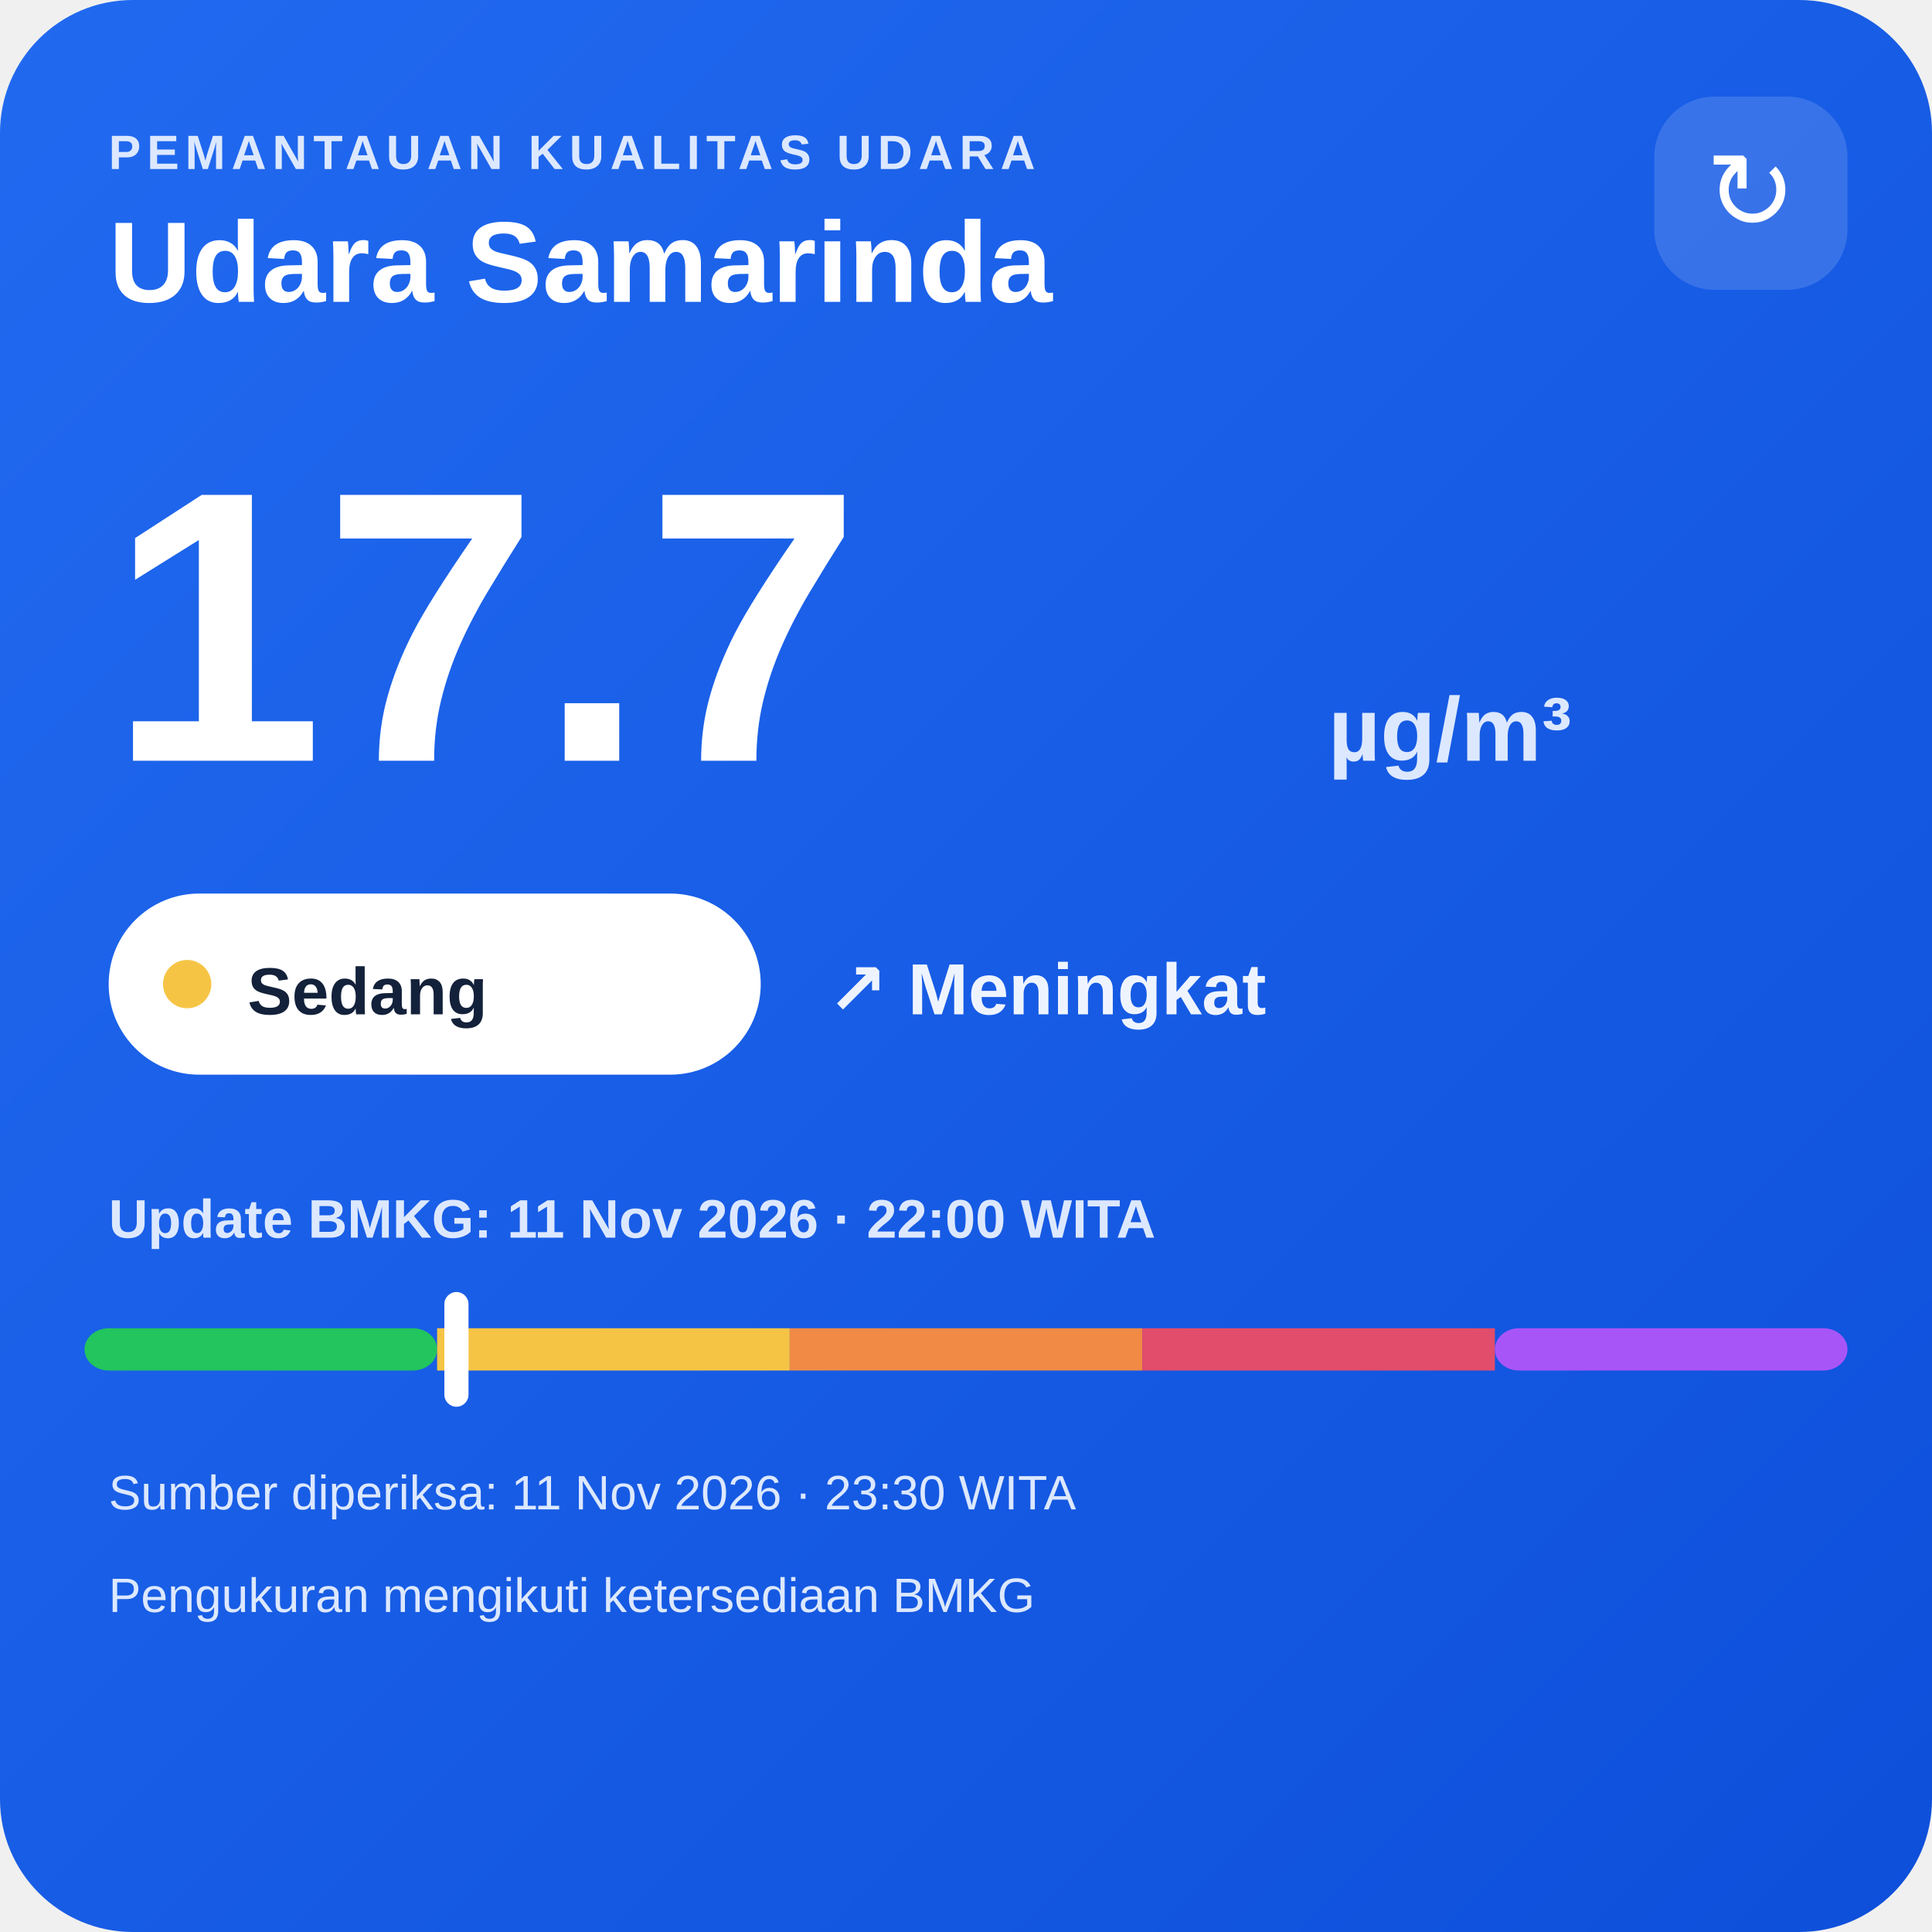
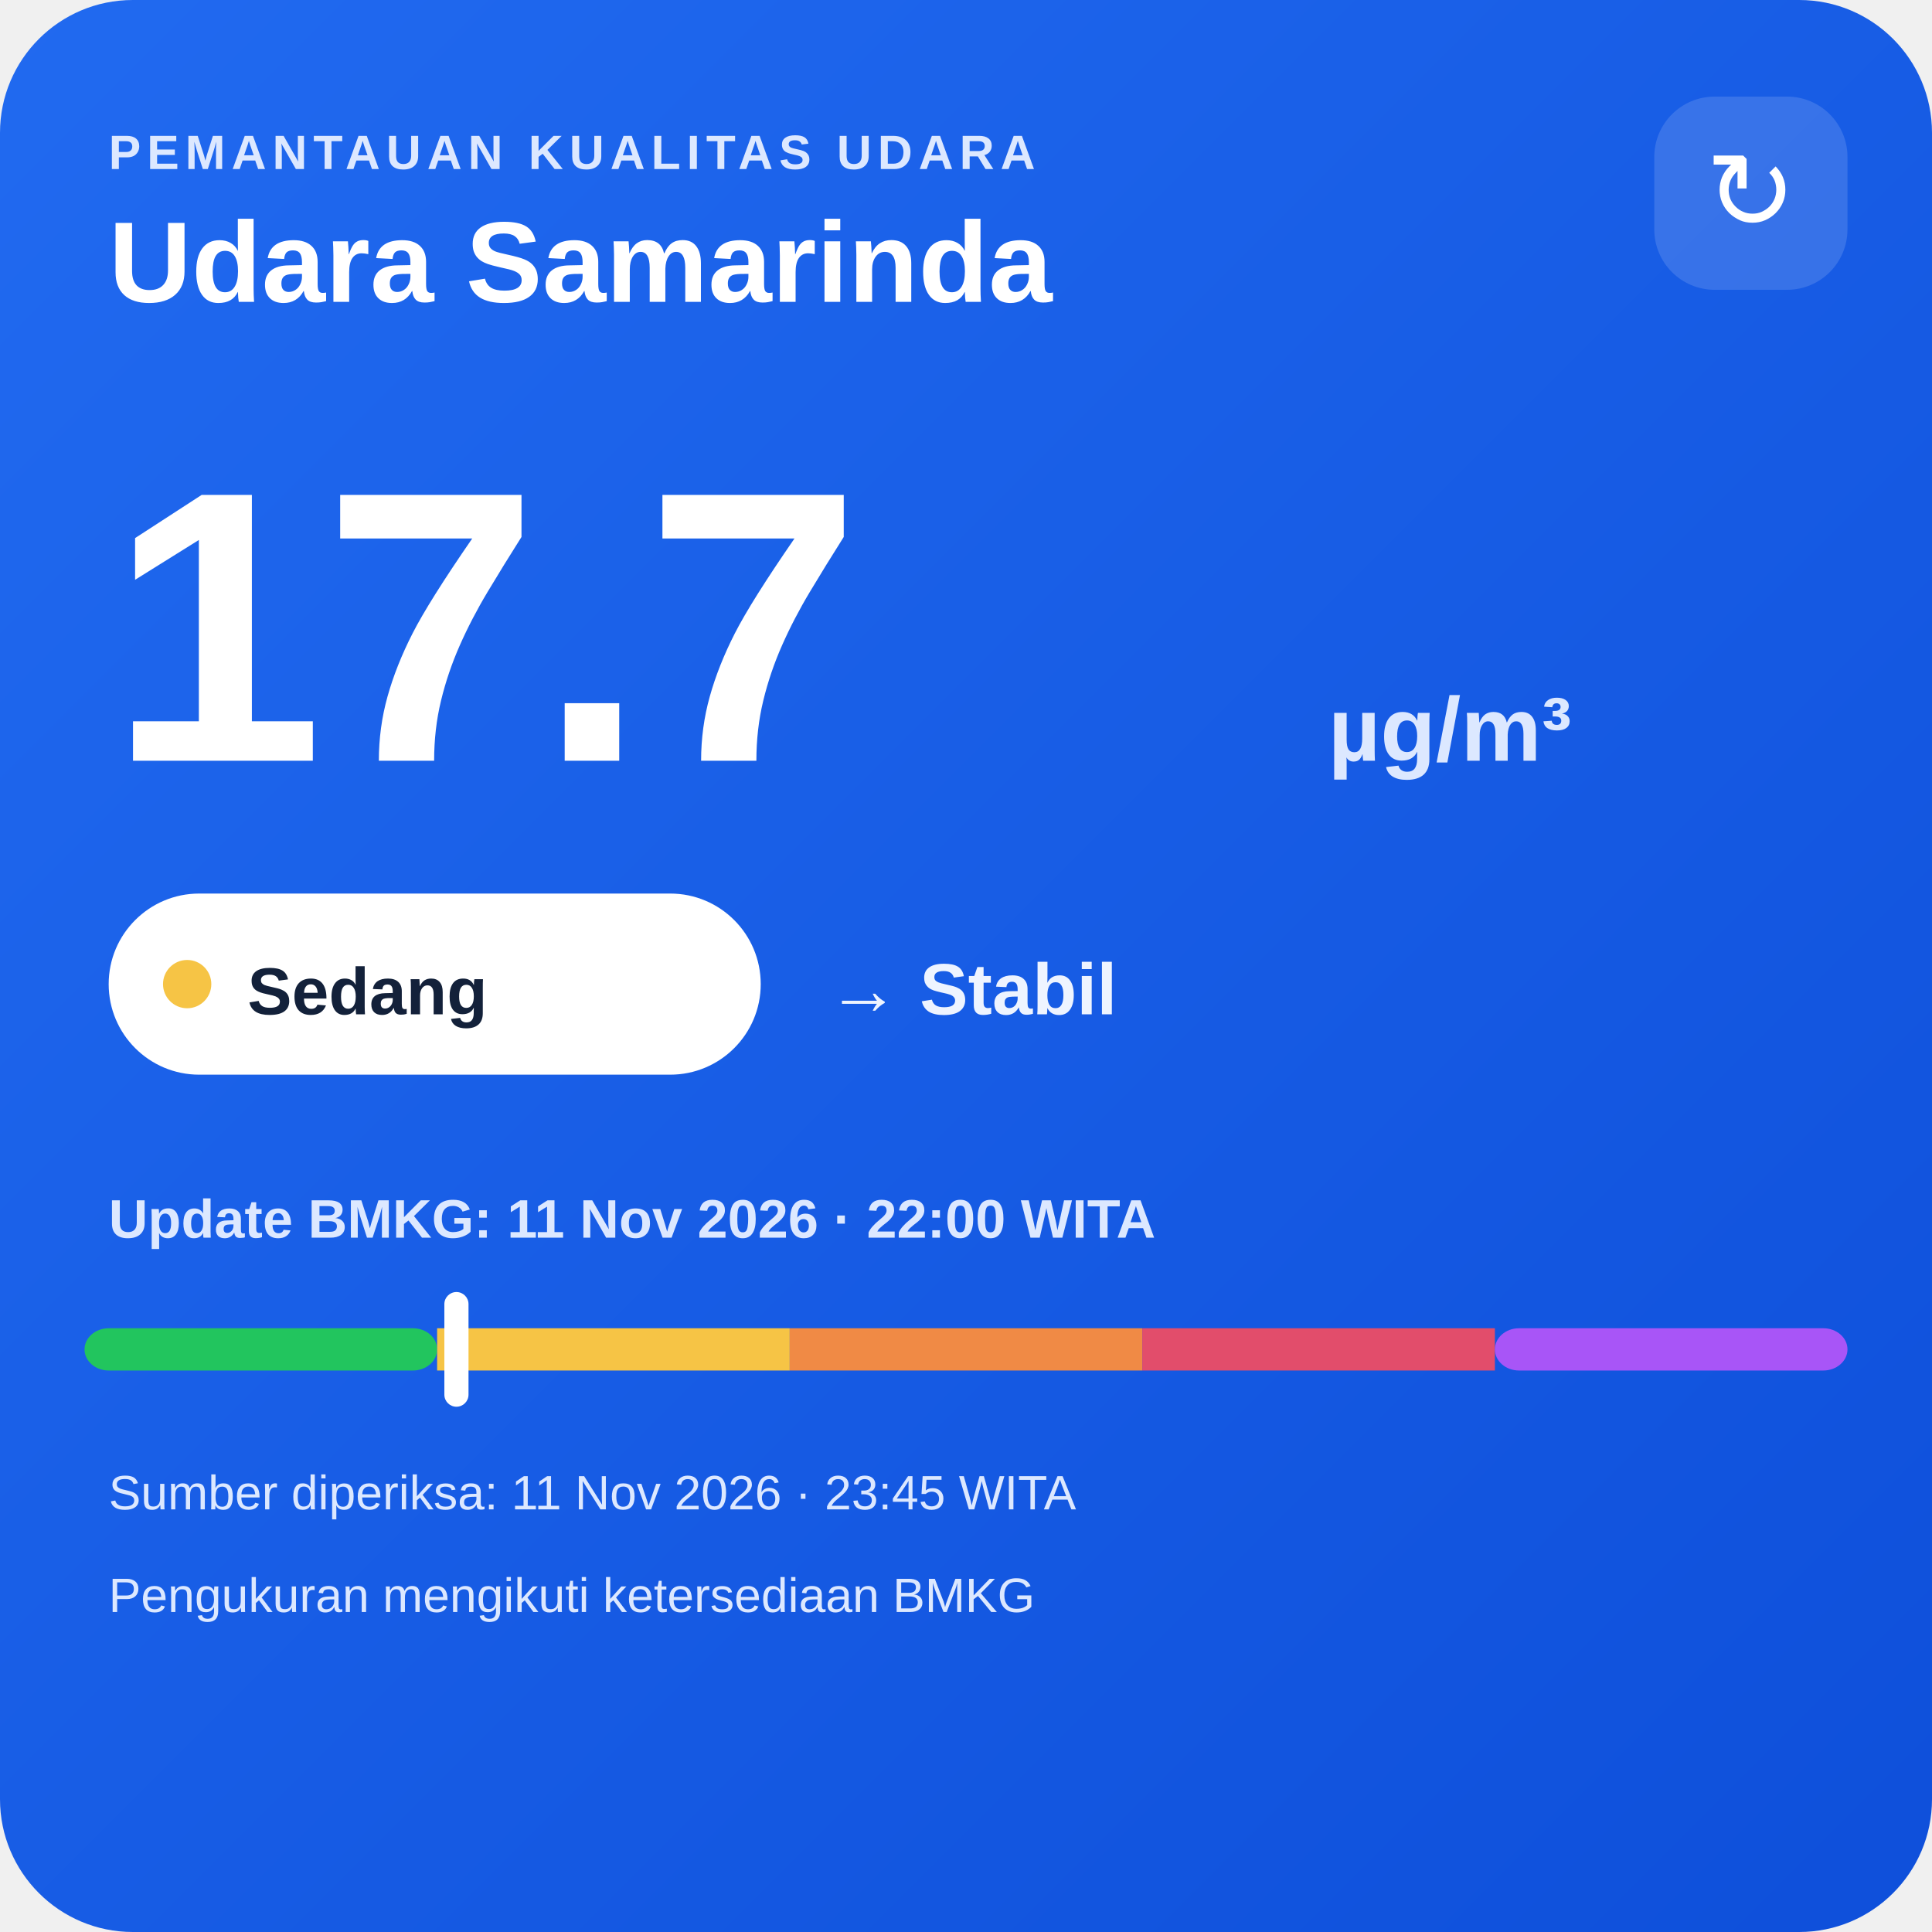
<svg xmlns="http://www.w3.org/2000/svg" width="320" height="320" viewBox="0 0 320 320">
  <defs>
    <linearGradient id="bg" x1="0" y1="0" x2="1" y2="1">
      <stop offset="0" stop-color="#216af0" />
      <stop offset="1" stop-color="#0e4fda" />
    </linearGradient>
  </defs>
  <rect width="320" height="320" rx="22" fill="url(#bg)" />
  <text x="18" y="28" fill="#dce8ff" font-family="Arial,sans-serif" font-size="8" font-weight="700" letter-spacing="1">PEMANTAUAN KUALITAS UDARA</text>
  <text x="18" y="50" fill="#ffffff" font-family="Arial,sans-serif" font-size="19" font-weight="700">Udara Samarinda</text>
  <rect x="274" y="16" width="32" height="32" rx="10" fill="#ffffff" fill-opacity=".14" />
  <text x="290" y="38" text-anchor="middle" fill="#ffffff" font-family="Arial,sans-serif" font-size="18">↻</text>
  <text x="18" y="126" fill="#ffffff" font-family="Arial,sans-serif" font-size="64" font-weight="800">17.7</text>
  <text x="220" y="126" fill="#dce8ff" font-family="Arial,sans-serif" font-size="15" font-weight="700">µg/m³</text>
  <rect x="18" y="148" width="108" height="30" rx="15" fill="#ffffff" />
  <circle cx="31" cy="163" r="4" fill="#f6c445" />
  <text x="41" y="168" fill="#13213a" font-family="Arial,sans-serif" font-size="11" font-weight="700">Sedang</text>
-   <text x="137" y="168" fill="#eef4ff" font-family="Arial,sans-serif" font-size="12" font-weight="700">↗ Meningkat</text>
+   <text x="137" y="168" fill="#eef4ff" font-family="Arial,sans-serif" font-size="12" font-weight="700">→ Stabil</text>
  <text x="18" y="205" fill="#dce8ff" font-family="Arial,sans-serif" font-size="9" font-weight="700">Update BMKG: 11 Nov 2026 · 22:00 WITA</text>
  <rect x="14" y="220" width="58.4" height="7" rx="4" fill="#22c55e" />
  <rect x="72.4" y="220" width="58.4" height="7" fill="#f6c445" />
  <rect x="130.8" y="220" width="58.4" height="7" fill="#f08a45" />
  <rect x="189.2" y="220" width="58.4" height="7" fill="#e24d6b" />
  <rect x="247.6" y="220" width="58.4" height="7" rx="4" fill="#a855f7" />
  <rect x="73.6" y="214" width="4" height="19" rx="2" fill="#ffffff" />
-   <text x="18" y="250" fill="#dce8ff" font-family="Arial,sans-serif" font-size="8">Sumber diperiksa: 11 Nov 2026 · 23:30 WITA</text>
+   <text x="18" y="250" fill="#dce8ff" font-family="Arial,sans-serif" font-size="8">Sumber diperiksa: 11 Nov 2026 · 23:45 WITA</text>
  <text x="18" y="267" fill="#dce8ff" font-family="Arial,sans-serif" font-size="8">Pengukuran mengikuti ketersediaan BMKG</text>
</svg>
